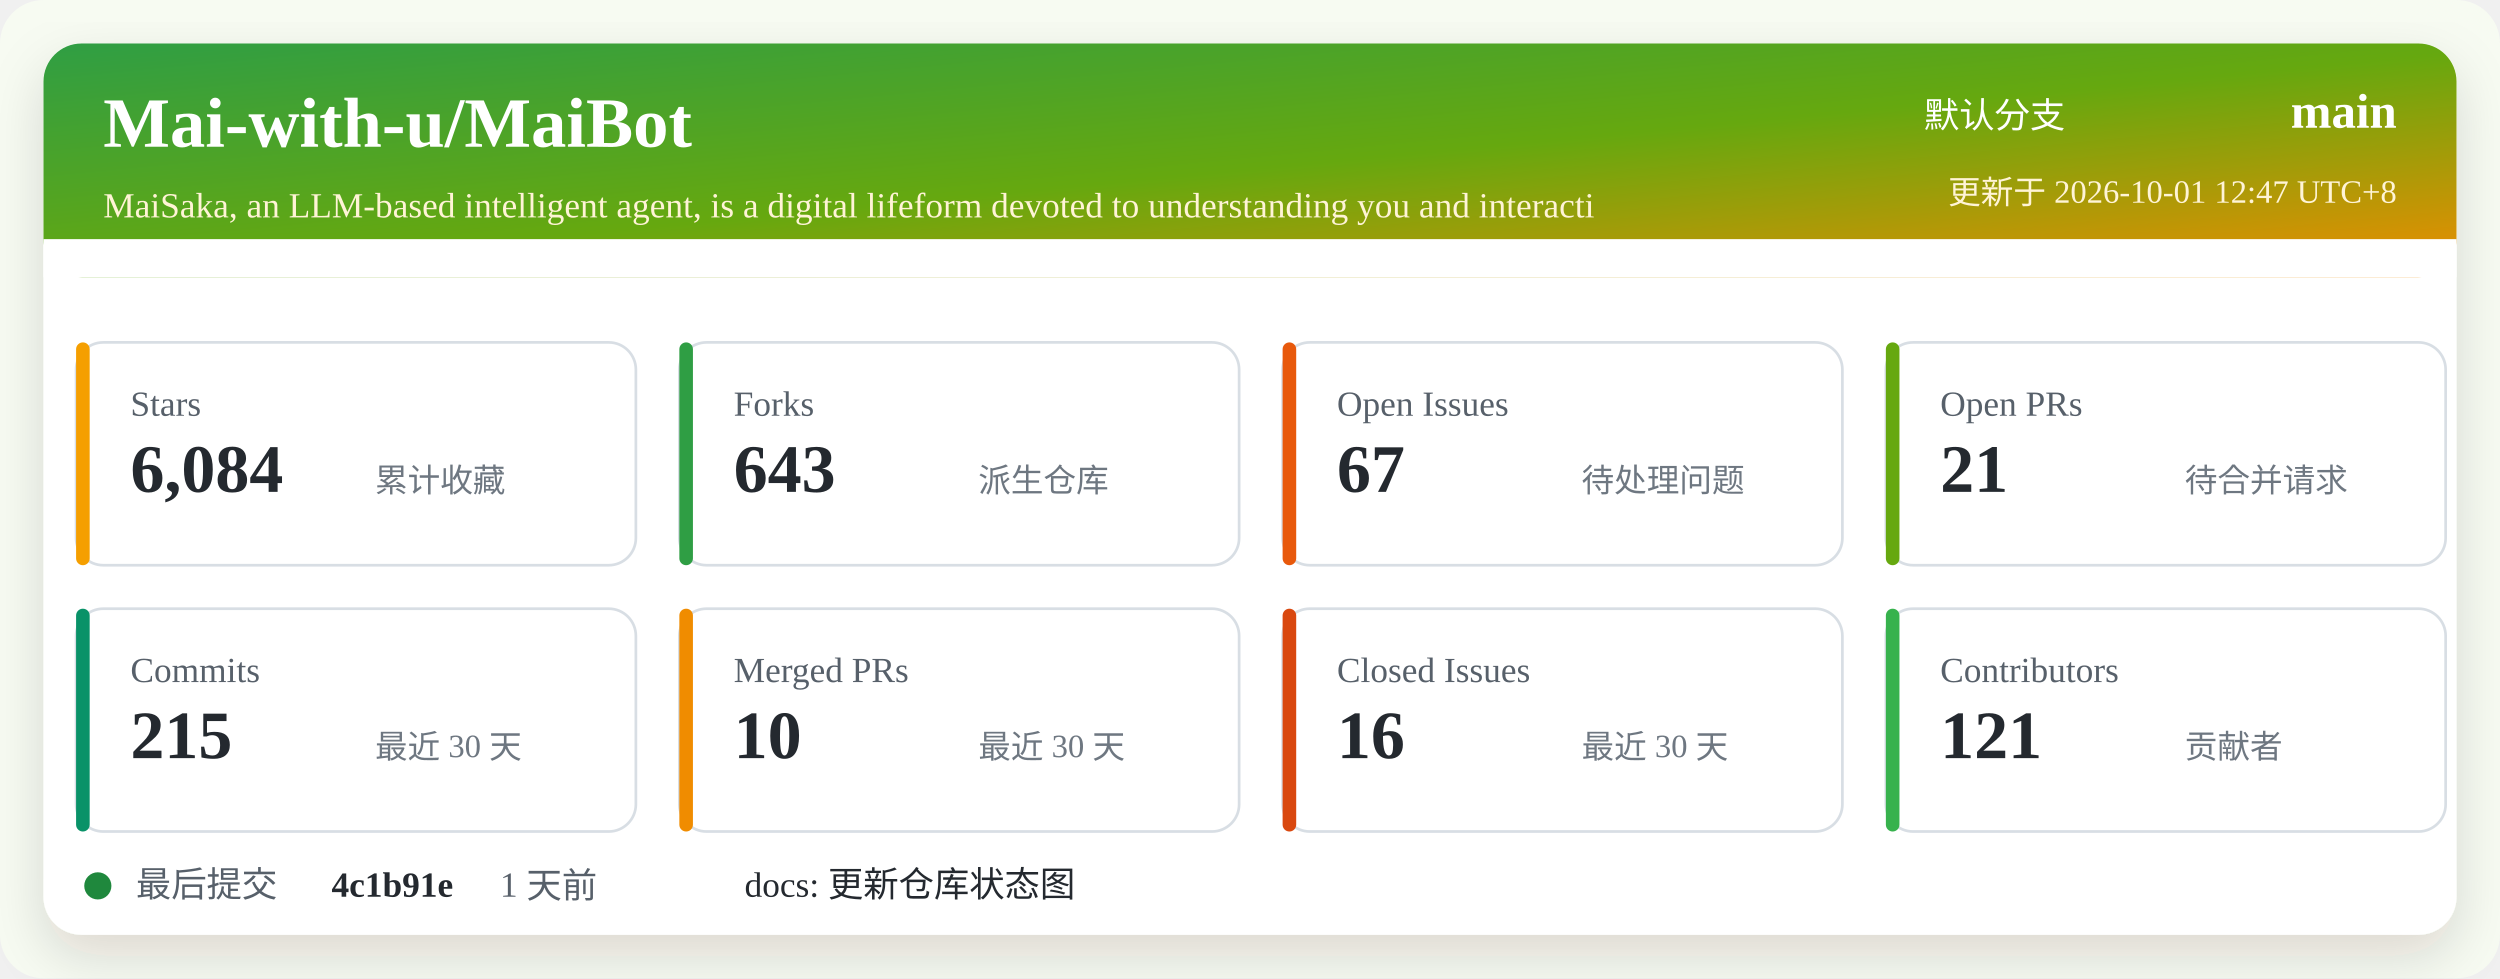
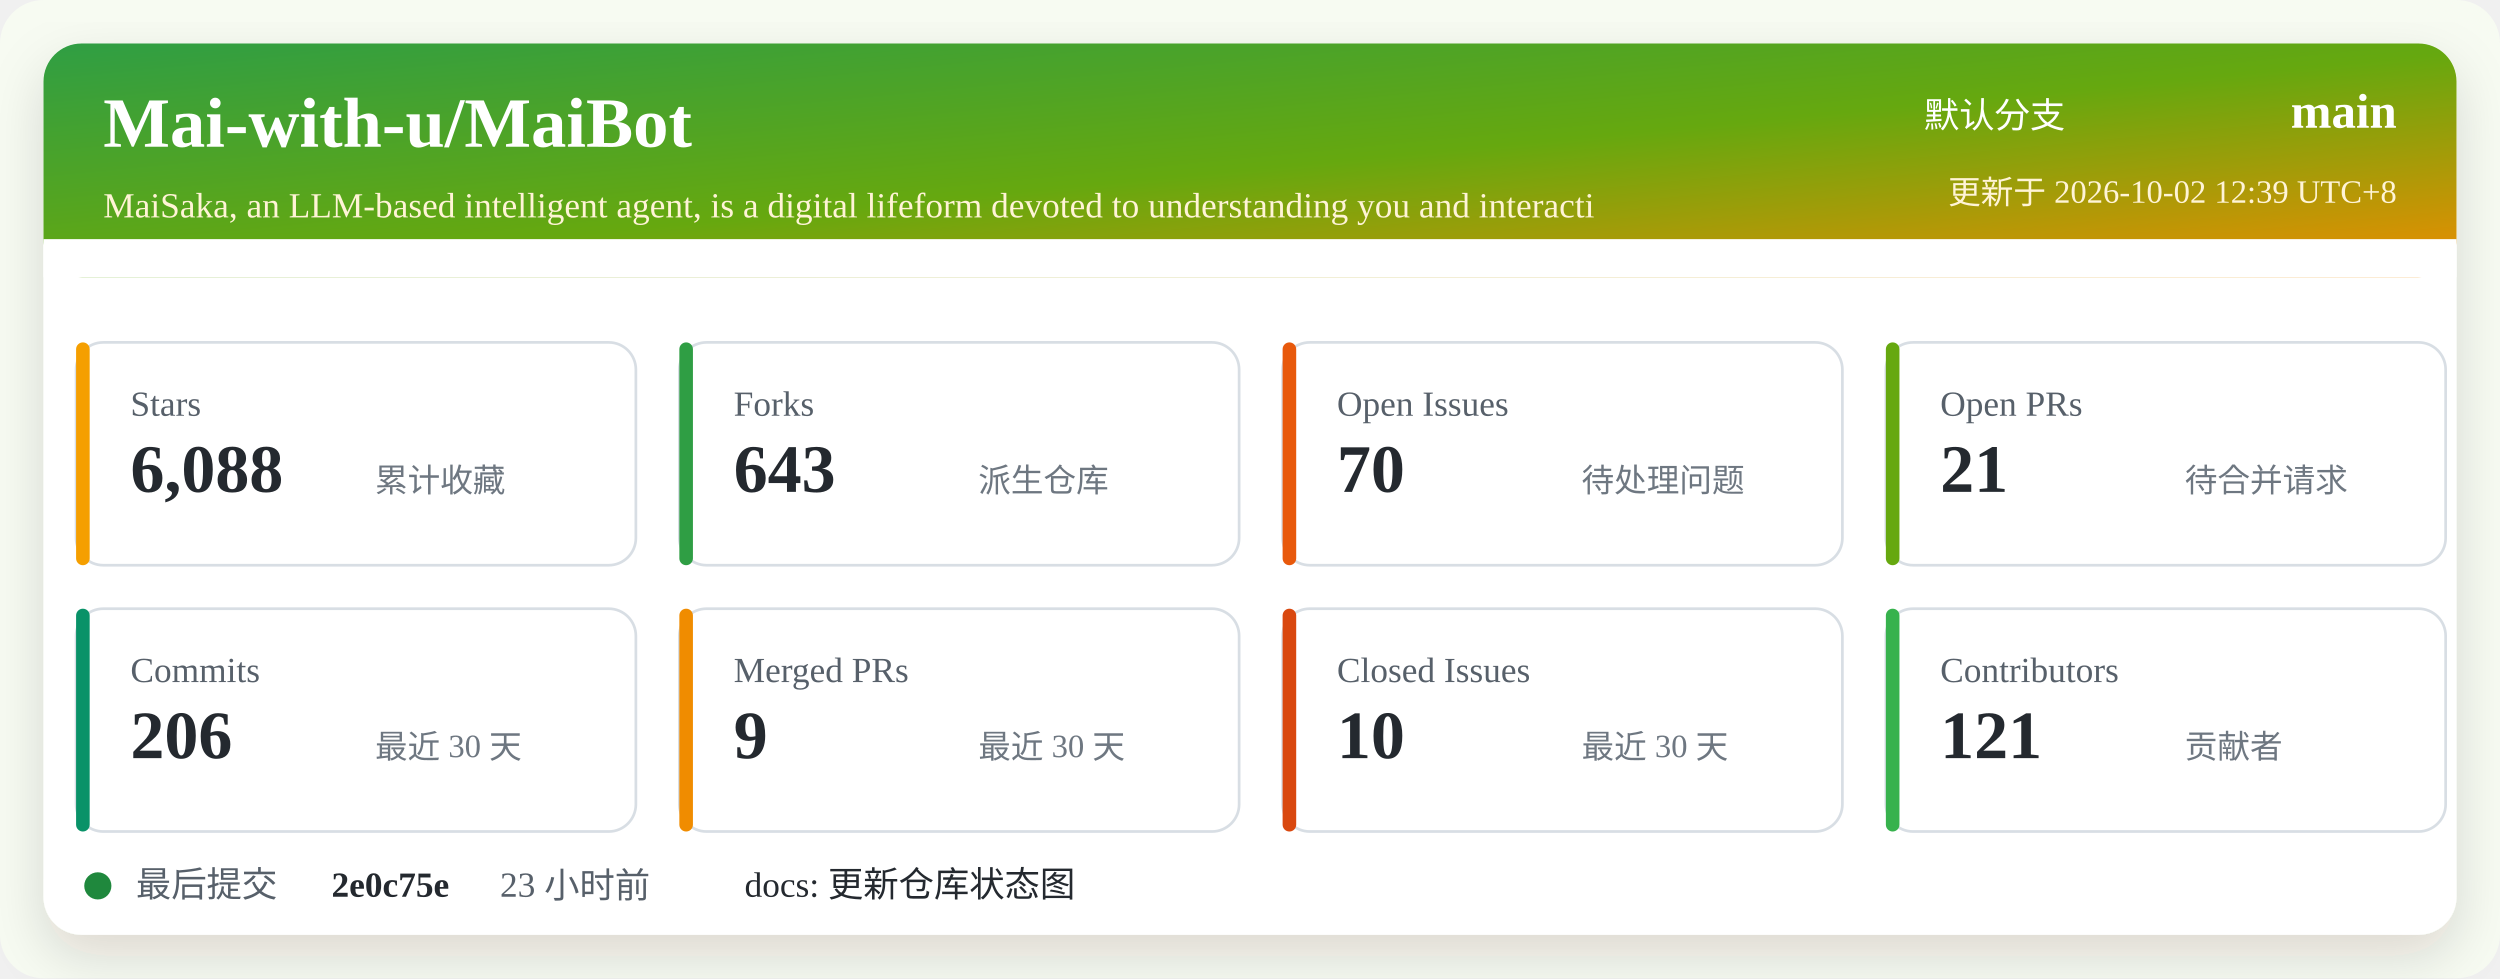
<svg xmlns="http://www.w3.org/2000/svg" width="920" height="360" viewBox="0 0 920 360" role="img" aria-labelledby="title desc">
  <defs>
    <linearGradient id="header" x1="0" x2="1" y1="0" y2="1">
      <stop offset="0%" stop-color="#2f9e44" />
      <stop offset="52%" stop-color="#66a80f" />
      <stop offset="100%" stop-color="#f08c00" />
    </linearGradient>
    <filter id="shadow" x="-5%" y="-5%" width="110%" height="110%">
      <feDropShadow dx="0" dy="8" stdDeviation="10" flood-color="#2b2318" flood-opacity="0.14" />
    </filter>
  </defs>
  <rect width="920" height="360" rx="16" fill="#f7fbf2" />
  <rect x="16" y="16" width="888" height="328" rx="14" fill="#ffffff" filter="url(#shadow)" />
  <rect x="16" y="16" width="888" height="86" rx="14" fill="url(#header)" />
  <path d="M16 88 H904 V102 H16 Z" fill="#ffffff" />
  <text x="38" y="54" fill="#ffffff" font-size="26" font-weight="700">Mai-with-u/MaiBot</text>
  <text x="38" y="80" fill="#fff4d6" font-size="13">MaiSaka, an LLM-based intelligent agent, is a digital lifeform devoted to understanding you and interacti</text>
  <text x="760" y="47" fill="#ffffff" font-size="13" text-anchor="end">默认分支</text>
  <text x="882" y="47" fill="#ffffff" font-size="18" font-weight="700" text-anchor="end">main</text>
-   <text x="882" y="75" fill="#fff4d6" font-size="12" text-anchor="end">更新于 2026-10-01 12:47 UTC+8</text>
+   <text x="882" y="75" fill="#fff4d6" font-size="12" text-anchor="end">更新于 2026-10-02 12:39 UTC+8</text>
  <g transform="translate(28 126)">
    <rect width="206" height="82" rx="10" fill="#ffffff" stroke="#d8dee4" />
    <rect x="0" y="0" width="5" height="82" rx="2.5" fill="#f59f00" />
    <text x="20" y="27" fill="#57606a" font-size="13">Stars</text>
-     <text x="20" y="55" fill="#24292f" font-size="25" font-weight="700">6,084</text>
+     <text x="20" y="55" fill="#24292f" font-size="25" font-weight="700">6,088</text>
    <text x="110" y="55" fill="#6e7781" font-size="12">累计收藏</text>
  </g>
  <g transform="translate(250 126)">
    <rect width="206" height="82" rx="10" fill="#ffffff" stroke="#d8dee4" />
    <rect x="0" y="0" width="5" height="82" rx="2.5" fill="#2f9e44" />
    <text x="20" y="27" fill="#57606a" font-size="13">Forks</text>
    <text x="20" y="55" fill="#24292f" font-size="25" font-weight="700">643</text>
    <text x="110" y="55" fill="#6e7781" font-size="12">派生仓库</text>
  </g>
  <g transform="translate(472 126)">
    <rect width="206" height="82" rx="10" fill="#ffffff" stroke="#d8dee4" />
    <rect x="0" y="0" width="5" height="82" rx="2.5" fill="#e8590c" />
    <text x="20" y="27" fill="#57606a" font-size="13">Open Issues</text>
-     <text x="20" y="55" fill="#24292f" font-size="25" font-weight="700">67</text>
+     <text x="20" y="55" fill="#24292f" font-size="25" font-weight="700">70</text>
    <text x="110" y="55" fill="#6e7781" font-size="12">待处理问题</text>
  </g>
  <g transform="translate(694 126)">
    <rect width="206" height="82" rx="10" fill="#ffffff" stroke="#d8dee4" />
    <rect x="0" y="0" width="5" height="82" rx="2.5" fill="#66a80f" />
    <text x="20" y="27" fill="#57606a" font-size="13">Open PRs</text>
    <text x="20" y="55" fill="#24292f" font-size="25" font-weight="700">21</text>
    <text x="110" y="55" fill="#6e7781" font-size="12">待合并请求</text>
  </g>
  <g transform="translate(28 224)">
    <rect width="206" height="82" rx="10" fill="#ffffff" stroke="#d8dee4" />
    <rect x="0" y="0" width="5" height="82" rx="2.5" fill="#099268" />
    <text x="20" y="27" fill="#57606a" font-size="13">Commits</text>
-     <text x="20" y="55" fill="#24292f" font-size="25" font-weight="700">215</text>
+     <text x="20" y="55" fill="#24292f" font-size="25" font-weight="700">206</text>
    <text x="110" y="55" fill="#6e7781" font-size="12">最近 30 天</text>
  </g>
  <g transform="translate(250 224)">
    <rect width="206" height="82" rx="10" fill="#ffffff" stroke="#d8dee4" />
    <rect x="0" y="0" width="5" height="82" rx="2.5" fill="#f08c00" />
    <text x="20" y="27" fill="#57606a" font-size="13">Merged PRs</text>
-     <text x="20" y="55" fill="#24292f" font-size="25" font-weight="700">10</text>
+     <text x="20" y="55" fill="#24292f" font-size="25" font-weight="700">9</text>
    <text x="110" y="55" fill="#6e7781" font-size="12">最近 30 天</text>
  </g>
  <g transform="translate(472 224)">
    <rect width="206" height="82" rx="10" fill="#ffffff" stroke="#d8dee4" />
    <rect x="0" y="0" width="5" height="82" rx="2.5" fill="#d9480f" />
    <text x="20" y="27" fill="#57606a" font-size="13">Closed Issues</text>
-     <text x="20" y="55" fill="#24292f" font-size="25" font-weight="700">16</text>
+     <text x="20" y="55" fill="#24292f" font-size="25" font-weight="700">10</text>
    <text x="110" y="55" fill="#6e7781" font-size="12">最近 30 天</text>
  </g>
  <g transform="translate(694 224)">
    <rect width="206" height="82" rx="10" fill="#ffffff" stroke="#d8dee4" />
    <rect x="0" y="0" width="5" height="82" rx="2.5" fill="#37b24d" />
    <text x="20" y="27" fill="#57606a" font-size="13">Contributors</text>
    <text x="20" y="55" fill="#24292f" font-size="25" font-weight="700">121</text>
    <text x="110" y="55" fill="#6e7781" font-size="12">贡献者</text>
  </g>
  <g transform="translate(28 318)">
    <circle cx="8" cy="8" r="5" fill="#1f883d" />
    <text x="22" y="12" fill="#57606a" font-size="13">最后提交</text>
-     <text x="94" y="12" fill="#24292f" font-size="13" font-weight="700">4c1b91e</text>
-     <text x="156" y="12" fill="#57606a" font-size="13">1 天前</text>
+     <text x="94" y="12" fill="#24292f" font-size="13" font-weight="700">2e0c75e</text>
+     <text x="156" y="12" fill="#57606a" font-size="13">23 小时前</text>
    <text x="246" y="12" fill="#24292f" font-size="13">docs: 更新仓库状态图</text>
  </g>
</svg>
